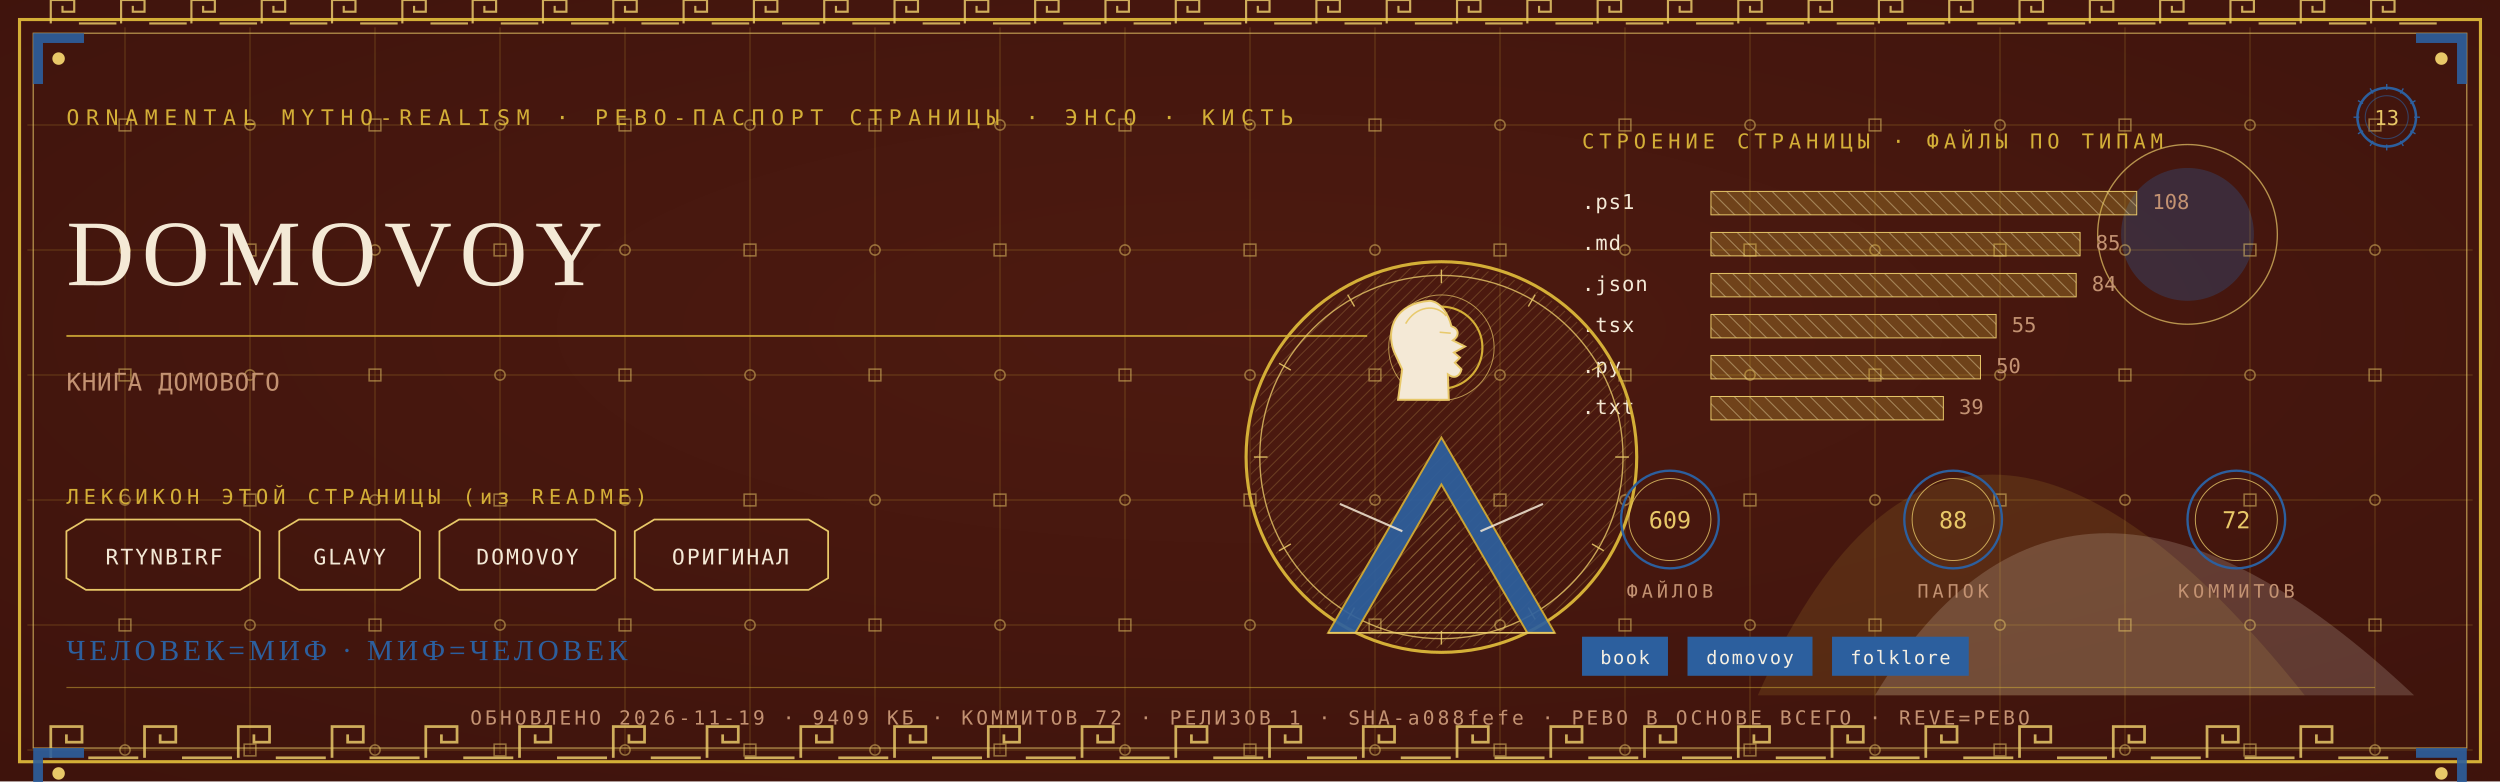
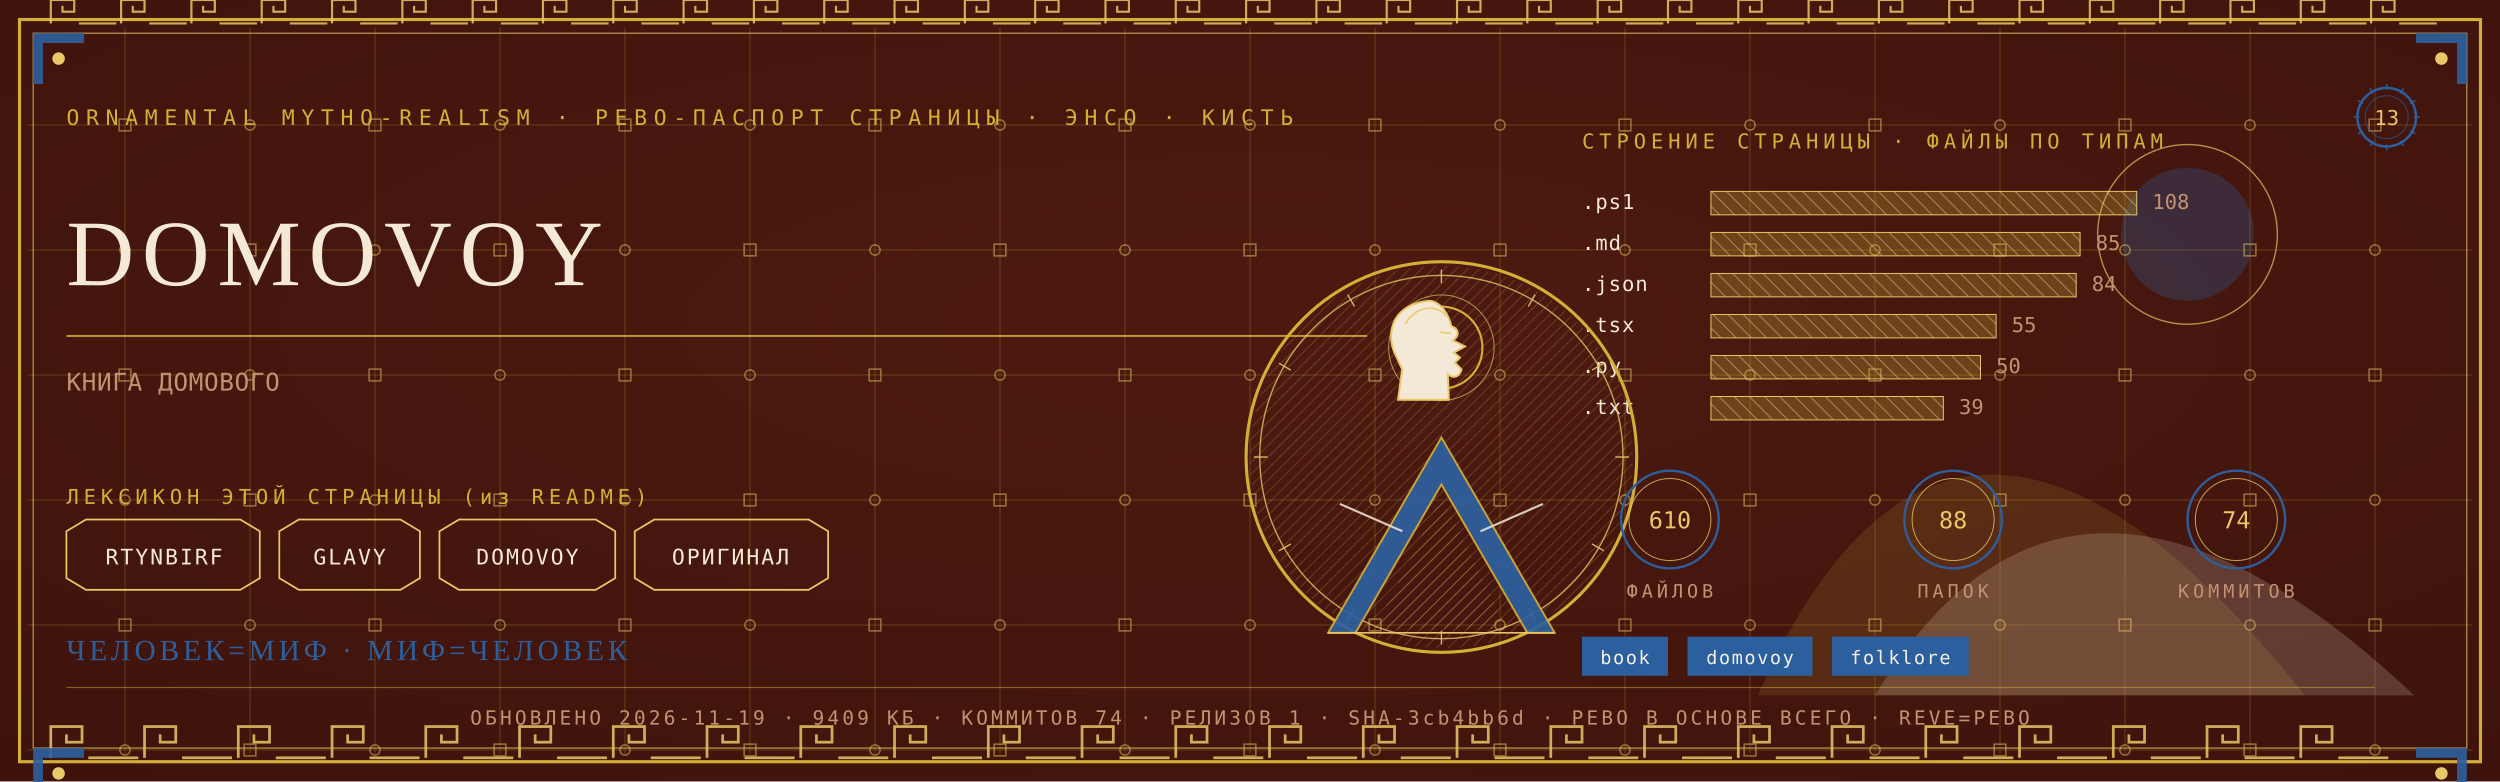
<svg xmlns="http://www.w3.org/2000/svg" viewBox="0 0 1280 400" width="1280" height="400">
  <defs>
    <radialGradient id="rp13" cx="0.5" cy="0.42" r="1.1">
      <stop offset="0" stop-color="#4E1A10" />
      <stop offset="1" stop-color="#38100A" />
    </radialGradient>
    <pattern id="hatchm" width="4.2" height="4.2" patternUnits="userSpaceOnUse" patternTransform="rotate(45)">
      <rect width="4.2" height="4.2" fill="none" />
      <line x1="0" y1="0" x2="0" y2="4.2" stroke="#E8C868" stroke-width="0.5" />
    </pattern>
    <pattern id="hatchv" width="5.5" height="5.5" patternUnits="userSpaceOnUse" patternTransform="rotate(-45)">
      <rect width="5.5" height="5.5" fill="none" />
      <line x1="0" y1="0" x2="0" y2="5.5" stroke="#F4E9D6" stroke-width="0.5" />
    </pattern>
  </defs>
  <rect width="1280" height="400" fill="#38100A" />
  <rect width="1280" height="400" fill="url(#rp13)" opacity="0.94" />
  <path d="M 900 356 Q 1000 130 1180 356 Z" fill="#D4AF37" opacity="0.14" />
  <path d="M 960 356 Q 1060 190 1236 356 Z" fill="#F4E9D6" opacity="0.18" />
  <circle cx="1120" cy="120" r="34" fill="#2C5F9E" opacity="0.30" />
  <circle cx="1120" cy="120" r="46" fill="none" stroke="#E8C868" stroke-width="0.7" opacity="0.7" />
  <g stroke="#D4AF37" stroke-width="0.45" opacity="0.30">
    <line x1="64" y1="14" x2="64" y2="386" />
    <line x1="128" y1="14" x2="128" y2="386" />
    <line x1="192" y1="14" x2="192" y2="386" />
    <line x1="256" y1="14" x2="256" y2="386" />
    <line x1="320" y1="14" x2="320" y2="386" />
    <line x1="384" y1="14" x2="384" y2="386" />
    <line x1="448" y1="14" x2="448" y2="386" />
    <line x1="512" y1="14" x2="512" y2="386" />
    <line x1="576" y1="14" x2="576" y2="386" />
    <line x1="640" y1="14" x2="640" y2="386" />
    <line x1="704" y1="14" x2="704" y2="386" />
    <line x1="768" y1="14" x2="768" y2="386" />
    <line x1="832" y1="14" x2="832" y2="386" />
    <line x1="896" y1="14" x2="896" y2="386" />
    <line x1="960" y1="14" x2="960" y2="386" />
    <line x1="1024" y1="14" x2="1024" y2="386" />
    <line x1="1088" y1="14" x2="1088" y2="386" />
    <line x1="1152" y1="14" x2="1152" y2="386" />
    <line x1="1216" y1="14" x2="1216" y2="386" />
    <line x1="14" y1="64" x2="1266" y2="64" />
    <line x1="14" y1="128" x2="1266" y2="128" />
    <line x1="14" y1="192" x2="1266" y2="192" />
    <line x1="14" y1="256" x2="1266" y2="256" />
    <line x1="14" y1="320" x2="1266" y2="320" />
    <line x1="14" y1="384" x2="1266" y2="384" />
  </g>
  <g fill="none" stroke="#E8C868" stroke-width="0.8" opacity="0.5">
    <rect x="61" y="61" width="6" height="6" />
    <circle cx="64" cy="128" r="2.6" />
    <rect x="61" y="189" width="6" height="6" />
    <circle cx="64" cy="256" r="2.6" />
    <rect x="61" y="317" width="6" height="6" />
    <circle cx="64" cy="384" r="2.6" />
    <circle cx="128" cy="64" r="2.6" />
    <rect x="125" y="125" width="6" height="6" />
    <circle cx="128" cy="192" r="2.6" />
    <rect x="125" y="253" width="6" height="6" />
    <circle cx="128" cy="320" r="2.6" />
    <rect x="125" y="381" width="6" height="6" />
    <rect x="189" y="61" width="6" height="6" />
    <circle cx="192" cy="128" r="2.6" />
    <rect x="189" y="189" width="6" height="6" />
    <circle cx="192" cy="256" r="2.6" />
    <rect x="189" y="317" width="6" height="6" />
    <circle cx="192" cy="384" r="2.6" />
    <circle cx="256" cy="64" r="2.6" />
    <rect x="253" y="125" width="6" height="6" />
    <circle cx="256" cy="192" r="2.6" />
    <rect x="253" y="253" width="6" height="6" />
    <circle cx="256" cy="320" r="2.6" />
    <rect x="253" y="381" width="6" height="6" />
    <rect x="317" y="61" width="6" height="6" />
    <circle cx="320" cy="128" r="2.6" />
    <rect x="317" y="189" width="6" height="6" />
    <circle cx="320" cy="256" r="2.6" />
    <rect x="317" y="317" width="6" height="6" />
    <circle cx="320" cy="384" r="2.6" />
    <circle cx="384" cy="64" r="2.6" />
    <rect x="381" y="125" width="6" height="6" />
    <circle cx="384" cy="192" r="2.6" />
    <rect x="381" y="253" width="6" height="6" />
    <circle cx="384" cy="320" r="2.6" />
    <rect x="381" y="381" width="6" height="6" />
    <rect x="445" y="61" width="6" height="6" />
    <circle cx="448" cy="128" r="2.6" />
    <rect x="445" y="189" width="6" height="6" />
    <circle cx="448" cy="256" r="2.6" />
    <rect x="445" y="317" width="6" height="6" />
    <circle cx="448" cy="384" r="2.6" />
    <circle cx="512" cy="64" r="2.6" />
    <rect x="509" y="125" width="6" height="6" />
    <circle cx="512" cy="192" r="2.6" />
    <rect x="509" y="253" width="6" height="6" />
    <circle cx="512" cy="320" r="2.6" />
    <rect x="509" y="381" width="6" height="6" />
    <rect x="573" y="61" width="6" height="6" />
    <circle cx="576" cy="128" r="2.6" />
    <rect x="573" y="189" width="6" height="6" />
    <circle cx="576" cy="256" r="2.6" />
    <rect x="573" y="317" width="6" height="6" />
    <circle cx="576" cy="384" r="2.6" />
    <circle cx="640" cy="64" r="2.6" />
    <rect x="637" y="125" width="6" height="6" />
    <circle cx="640" cy="192" r="2.6" />
    <rect x="637" y="253" width="6" height="6" />
    <circle cx="640" cy="320" r="2.6" />
    <rect x="637" y="381" width="6" height="6" />
    <rect x="701" y="61" width="6" height="6" />
    <circle cx="704" cy="128" r="2.6" />
    <rect x="701" y="189" width="6" height="6" />
    <circle cx="704" cy="256" r="2.6" />
    <rect x="701" y="317" width="6" height="6" />
    <circle cx="704" cy="384" r="2.6" />
    <circle cx="768" cy="64" r="2.6" />
    <rect x="765" y="125" width="6" height="6" />
    <circle cx="768" cy="192" r="2.6" />
    <rect x="765" y="253" width="6" height="6" />
    <circle cx="768" cy="320" r="2.6" />
    <rect x="765" y="381" width="6" height="6" />
    <rect x="829" y="61" width="6" height="6" />
    <circle cx="832" cy="128" r="2.6" />
    <rect x="829" y="189" width="6" height="6" />
    <circle cx="832" cy="256" r="2.6" />
    <rect x="829" y="317" width="6" height="6" />
    <circle cx="832" cy="384" r="2.6" />
    <circle cx="896" cy="64" r="2.6" />
    <rect x="893" y="125" width="6" height="6" />
    <circle cx="896" cy="192" r="2.6" />
    <rect x="893" y="253" width="6" height="6" />
    <circle cx="896" cy="320" r="2.6" />
    <rect x="893" y="381" width="6" height="6" />
    <rect x="957" y="61" width="6" height="6" />
    <circle cx="960" cy="128" r="2.6" />
    <rect x="957" y="189" width="6" height="6" />
    <circle cx="960" cy="256" r="2.6" />
    <rect x="957" y="317" width="6" height="6" />
    <circle cx="960" cy="384" r="2.6" />
    <circle cx="1024" cy="64" r="2.6" />
    <rect x="1021" y="125" width="6" height="6" />
    <circle cx="1024" cy="192" r="2.6" />
    <rect x="1021" y="253" width="6" height="6" />
    <circle cx="1024" cy="320" r="2.6" />
    <rect x="1021" y="381" width="6" height="6" />
    <rect x="1085" y="61" width="6" height="6" />
    <circle cx="1088" cy="128" r="2.6" />
    <rect x="1085" y="189" width="6" height="6" />
    <circle cx="1088" cy="256" r="2.6" />
    <rect x="1085" y="317" width="6" height="6" />
    <circle cx="1088" cy="384" r="2.6" />
    <circle cx="1152" cy="64" r="2.6" />
    <rect x="1149" y="125" width="6" height="6" />
    <circle cx="1152" cy="192" r="2.6" />
    <rect x="1149" y="253" width="6" height="6" />
    <circle cx="1152" cy="320" r="2.6" />
    <rect x="1149" y="381" width="6" height="6" />
    <rect x="1213" y="61" width="6" height="6" />
    <circle cx="1216" cy="128" r="2.6" />
    <rect x="1213" y="189" width="6" height="6" />
    <circle cx="1216" cy="256" r="2.6" />
    <rect x="1213" y="317" width="6" height="6" />
    <circle cx="1216" cy="384" r="2.6" />
  </g>
  <rect x="10" y="10" width="1260" height="380" fill="none" stroke="#D4AF37" stroke-width="1.6" />
  <rect x="17" y="17" width="1246" height="366" fill="none" stroke="#E8C868" stroke-width="0.6" opacity="0.75" />
  <g fill="none" stroke="#E8C868" stroke-width="1.4" opacity="0.85">
    <path d="M 26 388 L 26 372 L 42 372 L 42 380.0 L 34.0 380.0 L 34.0 376.0" />
    <line x1="45.2" y1="388" x2="70.8" y2="388" />
    <path d="M 74 388 L 74 372 L 90 372 L 90 380.0 L 82.0 380.0 L 82.0 376.0" />
    <line x1="93.2" y1="388" x2="118.8" y2="388" />
    <path d="M 122 388 L 122 372 L 138 372 L 138 380.0 L 130.0 380.0 L 130.0 376.0" />
    <line x1="141.2" y1="388" x2="166.8" y2="388" />
    <path d="M 170 388 L 170 372 L 186 372 L 186 380.0 L 178.0 380.0 L 178.0 376.0" />
    <line x1="189.2" y1="388" x2="214.8" y2="388" />
    <path d="M 218 388 L 218 372 L 234 372 L 234 380.0 L 226.0 380.0 L 226.0 376.0" />
    <line x1="237.2" y1="388" x2="262.8" y2="388" />
    <path d="M 266 388 L 266 372 L 282 372 L 282 380.0 L 274.0 380.0 L 274.0 376.0" />
    <line x1="285.2" y1="388" x2="310.8" y2="388" />
    <path d="M 314 388 L 314 372 L 330 372 L 330 380.0 L 322.0 380.0 L 322.0 376.0" />
    <line x1="333.2" y1="388" x2="358.8" y2="388" />
    <path d="M 362 388 L 362 372 L 378 372 L 378 380.0 L 370.0 380.0 L 370.0 376.0" />
    <line x1="381.2" y1="388" x2="406.8" y2="388" />
    <path d="M 410 388 L 410 372 L 426 372 L 426 380.0 L 418.0 380.0 L 418.0 376.0" />
    <line x1="429.2" y1="388" x2="454.8" y2="388" />
    <path d="M 458 388 L 458 372 L 474 372 L 474 380.0 L 466.0 380.0 L 466.0 376.0" />
    <line x1="477.2" y1="388" x2="502.8" y2="388" />
    <path d="M 506 388 L 506 372 L 522 372 L 522 380.0 L 514.0 380.0 L 514.0 376.0" />
    <line x1="525.2" y1="388" x2="550.8" y2="388" />
    <path d="M 554 388 L 554 372 L 570 372 L 570 380.0 L 562.0 380.0 L 562.0 376.0" />
    <line x1="573.2" y1="388" x2="598.8" y2="388" />
    <path d="M 602 388 L 602 372 L 618 372 L 618 380.0 L 610.0 380.0 L 610.0 376.0" />
    <line x1="621.2" y1="388" x2="646.8" y2="388" />
    <path d="M 650 388 L 650 372 L 666 372 L 666 380.0 L 658.0 380.0 L 658.0 376.0" />
    <line x1="669.2" y1="388" x2="694.8" y2="388" />
    <path d="M 698 388 L 698 372 L 714 372 L 714 380.0 L 706.0 380.0 L 706.0 376.0" />
    <line x1="717.2" y1="388" x2="742.8" y2="388" />
    <path d="M 746 388 L 746 372 L 762 372 L 762 380.0 L 754.0 380.0 L 754.0 376.0" />
    <line x1="765.2" y1="388" x2="790.8" y2="388" />
    <path d="M 794 388 L 794 372 L 810 372 L 810 380.0 L 802.0 380.0 L 802.0 376.0" />
    <line x1="813.2" y1="388" x2="838.8" y2="388" />
    <path d="M 842 388 L 842 372 L 858 372 L 858 380.0 L 850.0 380.0 L 850.0 376.0" />
    <line x1="861.2" y1="388" x2="886.8" y2="388" />
    <path d="M 890 388 L 890 372 L 906 372 L 906 380.0 L 898.0 380.0 L 898.0 376.0" />
    <line x1="909.2" y1="388" x2="934.8" y2="388" />
    <path d="M 938 388 L 938 372 L 954 372 L 954 380.0 L 946.0 380.0 L 946.0 376.0" />
    <line x1="957.2" y1="388" x2="982.8" y2="388" />
    <path d="M 986 388 L 986 372 L 1002 372 L 1002 380.0 L 994.0 380.0 L 994.0 376.0" />
    <line x1="1005.2" y1="388" x2="1030.8" y2="388" />
    <path d="M 1034 388 L 1034 372 L 1050 372 L 1050 380.0 L 1042.0 380.0 L 1042.0 376.0" />
    <line x1="1053.2" y1="388" x2="1078.8" y2="388" />
    <path d="M 1082 388 L 1082 372 L 1098 372 L 1098 380.0 L 1090.0 380.0 L 1090.0 376.0" />
    <line x1="1101.2" y1="388" x2="1126.8" y2="388" />
    <path d="M 1130 388 L 1130 372 L 1146 372 L 1146 380.0 L 1138.0 380.0 L 1138.0 376.0" />
    <line x1="1149.2" y1="388" x2="1174.8" y2="388" />
    <path d="M 1178 388 L 1178 372 L 1194 372 L 1194 380.0 L 1186.0 380.0 L 1186.0 376.0" />
    <line x1="1197.2" y1="388" x2="1222.8" y2="388" />
  </g>
  <g fill="none" stroke="#E8C868" stroke-width="1.1" opacity="0.85">
    <path d="M 26 12 L 26 0 L 38 0 L 38 6.0 L 32.0 6.0 L 32.0 3.0" />
    <line x1="40.4" y1="12" x2="59.6" y2="12" />
    <path d="M 62 12 L 62 0 L 74 0 L 74 6.0 L 68.0 6.0 L 68.0 3.0" />
    <line x1="76.4" y1="12" x2="95.6" y2="12" />
    <path d="M 98 12 L 98 0 L 110 0 L 110 6.0 L 104.0 6.0 L 104.0 3.0" />
    <line x1="112.4" y1="12" x2="131.6" y2="12" />
    <path d="M 134 12 L 134 0 L 146 0 L 146 6.0 L 140.0 6.0 L 140.0 3.0" />
    <line x1="148.4" y1="12" x2="167.6" y2="12" />
    <path d="M 170 12 L 170 0 L 182 0 L 182 6.0 L 176.0 6.0 L 176.0 3.0" />
    <line x1="184.4" y1="12" x2="203.6" y2="12" />
    <path d="M 206 12 L 206 0 L 218 0 L 218 6.0 L 212.0 6.0 L 212.0 3.0" />
    <line x1="220.4" y1="12" x2="239.6" y2="12" />
    <path d="M 242 12 L 242 0 L 254 0 L 254 6.0 L 248.0 6.0 L 248.0 3.0" />
    <line x1="256.4" y1="12" x2="275.6" y2="12" />
    <path d="M 278 12 L 278 0 L 290 0 L 290 6.0 L 284.0 6.0 L 284.0 3.0" />
    <line x1="292.4" y1="12" x2="311.6" y2="12" />
    <path d="M 314 12 L 314 0 L 326 0 L 326 6.0 L 320.0 6.0 L 320.0 3.0" />
    <line x1="328.4" y1="12" x2="347.6" y2="12" />
    <path d="M 350 12 L 350 0 L 362 0 L 362 6.0 L 356.0 6.0 L 356.0 3.0" />
    <line x1="364.4" y1="12" x2="383.6" y2="12" />
    <path d="M 386 12 L 386 0 L 398 0 L 398 6.0 L 392.0 6.0 L 392.0 3.0" />
    <line x1="400.4" y1="12" x2="419.6" y2="12" />
    <path d="M 422 12 L 422 0 L 434 0 L 434 6.0 L 428.0 6.0 L 428.0 3.0" />
    <line x1="436.4" y1="12" x2="455.6" y2="12" />
    <path d="M 458 12 L 458 0 L 470 0 L 470 6.0 L 464.0 6.0 L 464.0 3.0" />
    <line x1="472.4" y1="12" x2="491.6" y2="12" />
    <path d="M 494 12 L 494 0 L 506 0 L 506 6.0 L 500.0 6.0 L 500.0 3.0" />
    <line x1="508.4" y1="12" x2="527.6" y2="12" />
    <path d="M 530 12 L 530 0 L 542 0 L 542 6.0 L 536.0 6.0 L 536.0 3.0" />
    <line x1="544.4" y1="12" x2="563.6" y2="12" />
    <path d="M 566 12 L 566 0 L 578 0 L 578 6.0 L 572.0 6.0 L 572.0 3.0" />
    <line x1="580.4" y1="12" x2="599.6" y2="12" />
    <path d="M 602 12 L 602 0 L 614 0 L 614 6.0 L 608.0 6.0 L 608.0 3.0" />
    <line x1="616.4" y1="12" x2="635.6" y2="12" />
    <path d="M 638 12 L 638 0 L 650 0 L 650 6.0 L 644.0 6.0 L 644.0 3.0" />
    <line x1="652.4" y1="12" x2="671.6" y2="12" />
    <path d="M 674 12 L 674 0 L 686 0 L 686 6.0 L 680.0 6.0 L 680.0 3.0" />
    <line x1="688.4" y1="12" x2="707.6" y2="12" />
    <path d="M 710 12 L 710 0 L 722 0 L 722 6.0 L 716.0 6.0 L 716.0 3.0" />
    <line x1="724.4" y1="12" x2="743.6" y2="12" />
    <path d="M 746 12 L 746 0 L 758 0 L 758 6.0 L 752.0 6.0 L 752.0 3.0" />
    <line x1="760.4" y1="12" x2="779.6" y2="12" />
    <path d="M 782 12 L 782 0 L 794 0 L 794 6.0 L 788.0 6.0 L 788.0 3.0" />
    <line x1="796.4" y1="12" x2="815.6" y2="12" />
    <path d="M 818 12 L 818 0 L 830 0 L 830 6.0 L 824.0 6.0 L 824.0 3.0" />
    <line x1="832.4" y1="12" x2="851.6" y2="12" />
    <path d="M 854 12 L 854 0 L 866 0 L 866 6.0 L 860.0 6.0 L 860.0 3.0" />
    <line x1="868.4" y1="12" x2="887.6" y2="12" />
    <path d="M 890 12 L 890 0 L 902 0 L 902 6.0 L 896.0 6.0 L 896.0 3.0" />
    <line x1="904.4" y1="12" x2="923.6" y2="12" />
    <path d="M 926 12 L 926 0 L 938 0 L 938 6.0 L 932.0 6.0 L 932.0 3.0" />
    <line x1="940.4" y1="12" x2="959.6" y2="12" />
    <path d="M 962 12 L 962 0 L 974 0 L 974 6.0 L 968.0 6.0 L 968.0 3.0" />
    <line x1="976.4" y1="12" x2="995.6" y2="12" />
    <path d="M 998 12 L 998 0 L 1010 0 L 1010 6.0 L 1004.0 6.0 L 1004.0 3.0" />
    <line x1="1012.4" y1="12" x2="1031.6" y2="12" />
    <path d="M 1034 12 L 1034 0 L 1046 0 L 1046 6.0 L 1040.0 6.0 L 1040.0 3.0" />
    <line x1="1048.4" y1="12" x2="1067.6" y2="12" />
    <path d="M 1070 12 L 1070 0 L 1082 0 L 1082 6.0 L 1076.0 6.0 L 1076.0 3.0" />
    <line x1="1084.4" y1="12" x2="1103.6" y2="12" />
    <path d="M 1106 12 L 1106 0 L 1118 0 L 1118 6.0 L 1112.0 6.0 L 1112.0 3.0" />
    <line x1="1120.4" y1="12" x2="1139.6" y2="12" />
    <path d="M 1142 12 L 1142 0 L 1154 0 L 1154 6.0 L 1148.0 6.0 L 1148.0 3.0" />
    <line x1="1156.4" y1="12" x2="1175.6" y2="12" />
    <path d="M 1178 12 L 1178 0 L 1190 0 L 1190 6.0 L 1184.0 6.0 L 1184.0 3.0" />
    <line x1="1192.4" y1="12" x2="1211.6" y2="12" />
    <path d="M 1214 12 L 1214 0 L 1226 0 L 1226 6.0 L 1220.0 6.0 L 1220.0 3.0" />
    <line x1="1228.4" y1="12" x2="1247.6" y2="12" />
  </g>
  <g transform="translate(17,17) scale(1,1)">
    <path d="M 0 0 L 26 0 L 26 5 L 5 5 L 5 26 L 0 26 Z" fill="#2C5F9E" opacity="0.9" />
    <circle cx="13" cy="13" r="3.2" fill="#E8C868" />
  </g>
  <g transform="translate(1263,17) scale(-1,1)">
    <path d="M 0 0 L 26 0 L 26 5 L 5 5 L 5 26 L 0 26 Z" fill="#2C5F9E" opacity="0.9" />
    <circle cx="13" cy="13" r="3.2" fill="#E8C868" />
  </g>
  <g transform="translate(17,383) scale(1,1)">
    <path d="M 0 0 L 26 0 L 26 5 L 5 5 L 5 26 L 0 26 Z" fill="#2C5F9E" opacity="0.9" />
    <circle cx="13" cy="13" r="3.2" fill="#E8C868" />
  </g>
  <g transform="translate(1263,383) scale(-1,1)">
    <path d="M 0 0 L 26 0 L 26 5 L 5 5 L 5 26 L 0 26 Z" fill="#2C5F9E" opacity="0.9" />
    <circle cx="13" cy="13" r="3.2" fill="#E8C868" />
  </g>
  <text x="34" y="64" font-family="'Cascadia Mono', ui-monospace, Consolas, monospace" font-size="11" fill="#D4AF37" letter-spacing="3.4">ORNAMENTAL MYTHO-REALISM · РЕВО-ПАСПОРТ СТРАНИЦЫ · ЭНСО · КИСТЬ</text>
  <g transform="translate(1222,60)">
    <circle r="15" fill="none" stroke="#2C5F9E" stroke-width="1.3" />
    <circle r="11" fill="none" stroke="#2C5F9E" stroke-width="0.55" opacity="0.6" />
    <text y="4" text-anchor="middle" font-family="'Cascadia Mono', ui-monospace, Consolas, monospace" font-size="10.5" fill="#E8C868">13</text>
    <g stroke="#2C5F9E" stroke-width="0.7">
      <line x1="0" y1="-17" x2="0" y2="-14" transform="rotate(0)" />
      <line x1="0" y1="-17" x2="0" y2="-14" transform="rotate(30)" />
      <line x1="0" y1="-17" x2="0" y2="-14" transform="rotate(60)" />
      <line x1="0" y1="-17" x2="0" y2="-14" transform="rotate(90)" />
      <line x1="0" y1="-17" x2="0" y2="-14" transform="rotate(120)" />
      <line x1="0" y1="-17" x2="0" y2="-14" transform="rotate(150)" />
      <line x1="0" y1="-17" x2="0" y2="-14" transform="rotate(180)" />
      <line x1="0" y1="-17" x2="0" y2="-14" transform="rotate(210)" />
      <line x1="0" y1="-17" x2="0" y2="-14" transform="rotate(240)" />
      <line x1="0" y1="-17" x2="0" y2="-14" transform="rotate(270)" />
      <line x1="0" y1="-17" x2="0" y2="-14" transform="rotate(300)" />
      <line x1="0" y1="-17" x2="0" y2="-14" transform="rotate(330)" />
    </g>
  </g>
  <text x="34" y="146" font-family="Georgia, 'Times New Roman', serif" font-size="48.0" fill="#F4E9D6" letter-spacing="4">DOMOVOY</text>
  <line x1="34" y1="172" x2="700" y2="172" stroke="#D4AF37" stroke-width="1" opacity="0.85" />
  <text x="34" y="200" font-family="'Cascadia Mono', ui-monospace, Consolas, monospace" font-size="12.5" fill="#C39272" letter-spacing="0.3">КНИГА ДОМОВОГО</text>
  <text x="34" y="258" font-family="'Cascadia Mono', ui-monospace, Consolas, monospace" font-size="10.5" fill="#D4AF37" letter-spacing="2.5">ЛЕКСИКОН ЭТОЙ СТРАНИЦЫ (из README)</text>
  <path d="M 34 272 L 44 266 L 123 266 L 133 272 L 133 296 L 123 302 L 44 302 L 34 296 Z" fill="none" stroke="#E8C868" stroke-width="0.9" />
  <text x="84" y="289" text-anchor="middle" font-family="'Cascadia Mono', ui-monospace, Consolas, monospace" font-size="11" fill="#F4E9D6" letter-spacing="1">RTYNBIRF</text>
  <path d="M 143 272 L 153 266 L 205 266 L 215 272 L 215 296 L 205 302 L 153 302 L 143 296 Z" fill="none" stroke="#E8C868" stroke-width="0.9" />
  <text x="179" y="289" text-anchor="middle" font-family="'Cascadia Mono', ui-monospace, Consolas, monospace" font-size="11" fill="#F4E9D6" letter-spacing="1">GLAVY</text>
  <path d="M 225 272 L 235 266 L 305 266 L 315 272 L 315 296 L 305 302 L 235 302 L 225 296 Z" fill="none" stroke="#E8C868" stroke-width="0.9" />
  <text x="270" y="289" text-anchor="middle" font-family="'Cascadia Mono', ui-monospace, Consolas, monospace" font-size="11" fill="#F4E9D6" letter-spacing="1">DOMOVOY</text>
  <path d="M 325 272 L 335 266 L 414 266 L 424 272 L 424 296 L 414 302 L 335 302 L 325 296 Z" fill="none" stroke="#E8C868" stroke-width="0.9" />
  <text x="374" y="289" text-anchor="middle" font-family="'Cascadia Mono', ui-monospace, Consolas, monospace" font-size="11" fill="#F4E9D6" letter-spacing="1">ОРИГИНАЛ</text>
  <text x="810" y="76" font-family="'Cascadia Mono', ui-monospace, Consolas, monospace" font-size="10.5" fill="#D4AF37" letter-spacing="2.5">СТРОЕНИЕ СТРАНИЦЫ · ФАЙЛЫ ПО ТИПАМ</text>
  <text x="810" y="107" font-family="'Cascadia Mono', ui-monospace, Consolas, monospace" font-size="10.5" fill="#F4E9D6" letter-spacing="0.5">.ps1</text>
  <rect x="876" y="98" width="218" height="12" fill="url(#hatchv)" opacity="0.9" />
  <rect x="876" y="98" width="218" height="12" fill="#D4AF37" opacity="0.28" />
  <rect x="876" y="98" width="218" height="12" fill="none" stroke="#E8C868" stroke-width="0.5" />
  <text x="1102" y="107" font-family="'Cascadia Mono', ui-monospace, Consolas, monospace" font-size="10.5" fill="#C39272">108</text>
  <text x="810" y="128" font-family="'Cascadia Mono', ui-monospace, Consolas, monospace" font-size="10.5" fill="#F4E9D6" letter-spacing="0.5">.md</text>
  <rect x="876" y="119" width="189" height="12" fill="url(#hatchv)" opacity="0.9" />
  <rect x="876" y="119" width="189" height="12" fill="#D4AF37" opacity="0.28" />
  <rect x="876" y="119" width="189" height="12" fill="none" stroke="#E8C868" stroke-width="0.5" />
  <text x="1073" y="128" font-family="'Cascadia Mono', ui-monospace, Consolas, monospace" font-size="10.5" fill="#C39272">85</text>
  <text x="810" y="149" font-family="'Cascadia Mono', ui-monospace, Consolas, monospace" font-size="10.5" fill="#F4E9D6" letter-spacing="0.5">.json</text>
  <rect x="876" y="140" width="187" height="12" fill="url(#hatchv)" opacity="0.9" />
  <rect x="876" y="140" width="187" height="12" fill="#D4AF37" opacity="0.28" />
  <rect x="876" y="140" width="187" height="12" fill="none" stroke="#E8C868" stroke-width="0.5" />
  <text x="1071" y="149" font-family="'Cascadia Mono', ui-monospace, Consolas, monospace" font-size="10.5" fill="#C39272">84</text>
  <text x="810" y="170" font-family="'Cascadia Mono', ui-monospace, Consolas, monospace" font-size="10.5" fill="#F4E9D6" letter-spacing="0.5">.tsx</text>
  <rect x="876" y="161" width="146" height="12" fill="url(#hatchv)" opacity="0.9" />
  <rect x="876" y="161" width="146" height="12" fill="#D4AF37" opacity="0.28" />
  <rect x="876" y="161" width="146" height="12" fill="none" stroke="#E8C868" stroke-width="0.5" />
  <text x="1030" y="170" font-family="'Cascadia Mono', ui-monospace, Consolas, monospace" font-size="10.5" fill="#C39272">55</text>
  <text x="810" y="191" font-family="'Cascadia Mono', ui-monospace, Consolas, monospace" font-size="10.5" fill="#F4E9D6" letter-spacing="0.5">.py</text>
  <rect x="876" y="182" width="138" height="12" fill="url(#hatchv)" opacity="0.9" />
  <rect x="876" y="182" width="138" height="12" fill="#D4AF37" opacity="0.28" />
  <rect x="876" y="182" width="138" height="12" fill="none" stroke="#E8C868" stroke-width="0.5" />
  <text x="1022" y="191" font-family="'Cascadia Mono', ui-monospace, Consolas, monospace" font-size="10.5" fill="#C39272">50</text>
  <text x="810" y="212" font-family="'Cascadia Mono', ui-monospace, Consolas, monospace" font-size="10.5" fill="#F4E9D6" letter-spacing="0.5">.txt</text>
  <rect x="876" y="203" width="119" height="12" fill="url(#hatchv)" opacity="0.9" />
  <rect x="876" y="203" width="119" height="12" fill="#D4AF37" opacity="0.28" />
  <rect x="876" y="203" width="119" height="12" fill="none" stroke="#E8C868" stroke-width="0.5" />
  <text x="1003" y="212" font-family="'Cascadia Mono', ui-monospace, Consolas, monospace" font-size="10.5" fill="#C39272">39</text>
  <g transform="translate(738,234)">
    <circle r="100" fill="none" stroke="#D4AF37" stroke-width="1.6" />
    <circle r="93" fill="none" stroke="#E8C868" stroke-width="0.7" opacity="0.8" />
    <circle r="98" fill="url(#hatchm)" opacity="0.4" />
    <g stroke="#E8C868" stroke-width="0.7" opacity="0.9">
      <line x1="0" y1="-96" x2="0" y2="-89" transform="rotate(0)" />
      <line x1="0" y1="-96" x2="0" y2="-89" transform="rotate(30)" />
      <line x1="0" y1="-96" x2="0" y2="-89" transform="rotate(60)" />
      <line x1="0" y1="-96" x2="0" y2="-89" transform="rotate(90)" />
      <line x1="0" y1="-96" x2="0" y2="-89" transform="rotate(120)" />
      <line x1="0" y1="-96" x2="0" y2="-89" transform="rotate(150)" />
      <line x1="0" y1="-96" x2="0" y2="-89" transform="rotate(180)" />
      <line x1="0" y1="-96" x2="0" y2="-89" transform="rotate(210)" />
      <line x1="0" y1="-96" x2="0" y2="-89" transform="rotate(240)" />
      <line x1="0" y1="-96" x2="0" y2="-89" transform="rotate(270)" />
      <line x1="0" y1="-96" x2="0" y2="-89" transform="rotate(300)" />
      <line x1="0" y1="-96" x2="0" y2="-89" transform="rotate(330)" />
    </g>
    <circle cy="-56" r="21" fill="none" stroke="#D4AF37" stroke-width="1.1" />
    <circle cy="-56" r="27" fill="none" stroke="#E8C868" stroke-width="0.5" opacity="0.7" />
    <path d="M -6.0 -80.0 C -23.5 -78.7 -28.7 -65.7 -24.3 -54.0 L -20.1 -44.9 L -22.2 -29.3 L 3.8 -29.3 L 3.3 -42.3 C 6.9 -39.7 9.5 -41.5 10.3 -44.9 L 6.9 -48.3 L 9.5 -50.9 L 6.4 -53.5 L 12.1 -56.6 L 5.9 -59.7 C 9.5 -62.3 9.0 -65.7 5.1 -67.0 C 3.8 -72.7 -0.1 -79.5 -6.0 -80.0 Z" fill="#F4E9D6" stroke="#E8C868" stroke-width="1.0" />
    <g fill="none" stroke="#E8C868" stroke-width="0.8" opacity="0.95">
      <path d="M -18.3 -68.3 C -13.1 -77.4 -2.7 -78.7 2.5 -72.2" />
      <path d="M -0.9 -63.9 L 4.8 -63.4" />
    </g>
    <path d="M -58.0 90.0 L 0 -10.0 L 58.0 90.0 L 44.0 90.0 L 0 14.0 L -44.0 90.0 Z" fill="#2C5F9E" opacity="0.92" stroke="#D4AF37" stroke-width="1.0" />
    <path d="M -34.0 88.0 L 0 20.0 L 34.0 88.0" fill="url(#hatchm)" opacity="0.5" stroke="none" />
    <path d="M -58.0 90.0 L 58.0 90.0" fill="none" stroke="#E8C868" stroke-width="0.8" />
    <path d="M -52.0 24.0 L -20.0 38.0" fill="none" stroke="#F4E9D6" stroke-width="1.1" opacity="0.85" />
    <path d="M 52.0 24.0 L 20.0 38.0" fill="none" stroke="#F4E9D6" stroke-width="1.1" opacity="0.85" />
  </g>
  <g transform="translate(855,266)">
    <circle r="25" fill="none" stroke="#2C5F9E" stroke-width="1.2" />
    <circle r="21" fill="none" stroke="#E8C868" stroke-width="0.5" opacity="0.8" />
-     <text y="4.5" text-anchor="middle" font-family="'Cascadia Mono', ui-monospace, Consolas, monospace" font-size="12" fill="#E8C868">609</text>
+     <text y="4.5" text-anchor="middle" font-family="'Cascadia Mono', ui-monospace, Consolas, monospace" font-size="12" fill="#E8C868">610</text>
    <text y="40" text-anchor="middle" font-family="'Cascadia Mono', ui-monospace, Consolas, monospace" font-size="9.5" fill="#C39272" letter-spacing="2">ФАЙЛОВ</text>
  </g>
  <g transform="translate(1000,266)">
    <circle r="25" fill="none" stroke="#2C5F9E" stroke-width="1.2" />
    <circle r="21" fill="none" stroke="#E8C868" stroke-width="0.5" opacity="0.8" />
    <text y="4.5" text-anchor="middle" font-family="'Cascadia Mono', ui-monospace, Consolas, monospace" font-size="12" fill="#E8C868">88</text>
    <text y="40" text-anchor="middle" font-family="'Cascadia Mono', ui-monospace, Consolas, monospace" font-size="9.5" fill="#C39272" letter-spacing="2">ПАПОК</text>
  </g>
  <g transform="translate(1145,266)">
    <circle r="25" fill="none" stroke="#2C5F9E" stroke-width="1.2" />
    <circle r="21" fill="none" stroke="#E8C868" stroke-width="0.5" opacity="0.8" />
-     <text y="4.5" text-anchor="middle" font-family="'Cascadia Mono', ui-monospace, Consolas, monospace" font-size="12" fill="#E8C868">72</text>
+     <text y="4.5" text-anchor="middle" font-family="'Cascadia Mono', ui-monospace, Consolas, monospace" font-size="12" fill="#E8C868">74</text>
    <text y="40" text-anchor="middle" font-family="'Cascadia Mono', ui-monospace, Consolas, monospace" font-size="9.5" fill="#C39272" letter-spacing="2">КОММИТОВ</text>
  </g>
  <rect x="810" y="326" rx="0" width="44" height="20" fill="#2C5F9E" />
  <text x="832" y="340" text-anchor="middle" font-family="'Cascadia Mono', ui-monospace, Consolas, monospace" font-size="9.5" fill="#F5EFE2" letter-spacing="0.8">book</text>
  <rect x="864" y="326" rx="0" width="64" height="20" fill="#2C5F9E" />
  <text x="896" y="340" text-anchor="middle" font-family="'Cascadia Mono', ui-monospace, Consolas, monospace" font-size="9.5" fill="#F5EFE2" letter-spacing="0.8">domovoy</text>
  <rect x="938" y="326" rx="0" width="70" height="20" fill="#2C5F9E" />
  <text x="973" y="340" text-anchor="middle" font-family="'Cascadia Mono', ui-monospace, Consolas, monospace" font-size="9.5" fill="#F5EFE2" letter-spacing="0.8">folklore</text>
  <text x="34" y="338" font-family="Georgia, 'Times New Roman', serif" font-size="15" fill="#2C5F9E" letter-spacing="2">ЧЕЛОВЕК=МИФ · МИФ=ЧЕЛОВЕК</text>
  <line x1="34" y1="352" x2="1216" y2="352" stroke="#D4AF37" stroke-width="0.6" opacity="0.5" />
-   <text x="640" y="371" text-anchor="middle" font-family="'Cascadia Mono', ui-monospace, Consolas, monospace" font-size="10" fill="#C39272" letter-spacing="1.6">ОБНОВЛЕНО 2026-11-19 · 9409 КБ · КОММИТОВ 72 · РЕЛИЗОВ 1 · SHA-a088fefe · РЕВО В ОСНОВЕ ВСЕГО · REVE=РЕВО</text>
+   <text x="640" y="371" text-anchor="middle" font-family="'Cascadia Mono', ui-monospace, Consolas, monospace" font-size="10" fill="#C39272" letter-spacing="1.6">ОБНОВЛЕНО 2026-11-19 · 9409 КБ · КОММИТОВ 74 · РЕЛИЗОВ 1 · SHA-3cb4bb6d · РЕВО В ОСНОВЕ ВСЕГО · REVE=РЕВО</text>
</svg>
